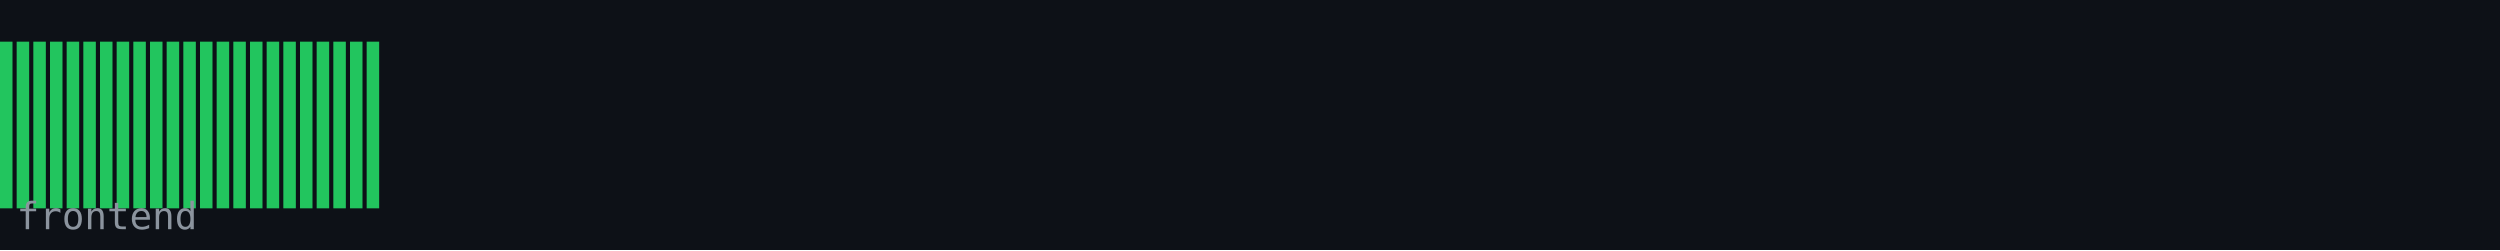
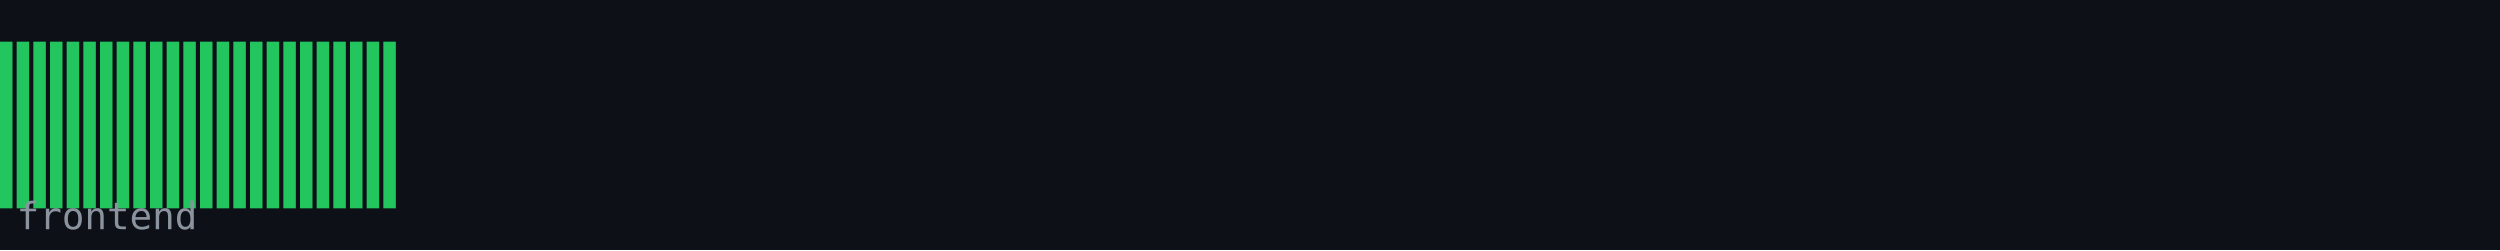
<svg xmlns="http://www.w3.org/2000/svg" width="600" height="60" viewBox="0 0 600 60">
  <rect width="600" height="60" fill="#0d1117" />
  <rect x="0" y="10" width="3" height="40" fill="#22c55e" />
  <rect x="4" y="10" width="3" height="40" fill="#22c55e" />
  <rect x="8" y="10" width="3" height="40" fill="#22c55e" />
  <rect x="12" y="10" width="3" height="40" fill="#22c55e" />
  <rect x="16" y="10" width="3" height="40" fill="#22c55e" />
  <rect x="20" y="10" width="3" height="40" fill="#22c55e" />
  <rect x="24" y="10" width="3" height="40" fill="#22c55e" />
  <rect x="28" y="10" width="3" height="40" fill="#22c55e" />
  <rect x="32" y="10" width="3" height="40" fill="#22c55e" />
  <rect x="36" y="10" width="3" height="40" fill="#22c55e" />
  <rect x="40" y="10" width="3" height="40" fill="#22c55e" />
  <rect x="44" y="10" width="3" height="40" fill="#22c55e" />
  <rect x="48" y="10" width="3" height="40" fill="#22c55e" />
  <rect x="52" y="10" width="3" height="40" fill="#22c55e" />
  <rect x="56" y="10" width="3" height="40" fill="#22c55e" />
  <rect x="60" y="10" width="3" height="40" fill="#22c55e" />
  <rect x="64" y="10" width="3" height="40" fill="#22c55e" />
  <rect x="68" y="10" width="3" height="40" fill="#22c55e" />
  <rect x="72" y="10" width="3" height="40" fill="#22c55e" />
  <rect x="76" y="10" width="3" height="40" fill="#22c55e" />
  <rect x="80" y="10" width="3" height="40" fill="#22c55e" />
  <rect x="84" y="10" width="3" height="40" fill="#22c55e" />
  <rect x="88" y="10" width="3" height="40" fill="#22c55e" />
+   <rect x="92" y="10" width="3" height="40" fill="#22c55e" />
  <text x="4" y="55" font-family="monospace" font-size="9" fill="#8b949e">frontend</text>
</svg>
